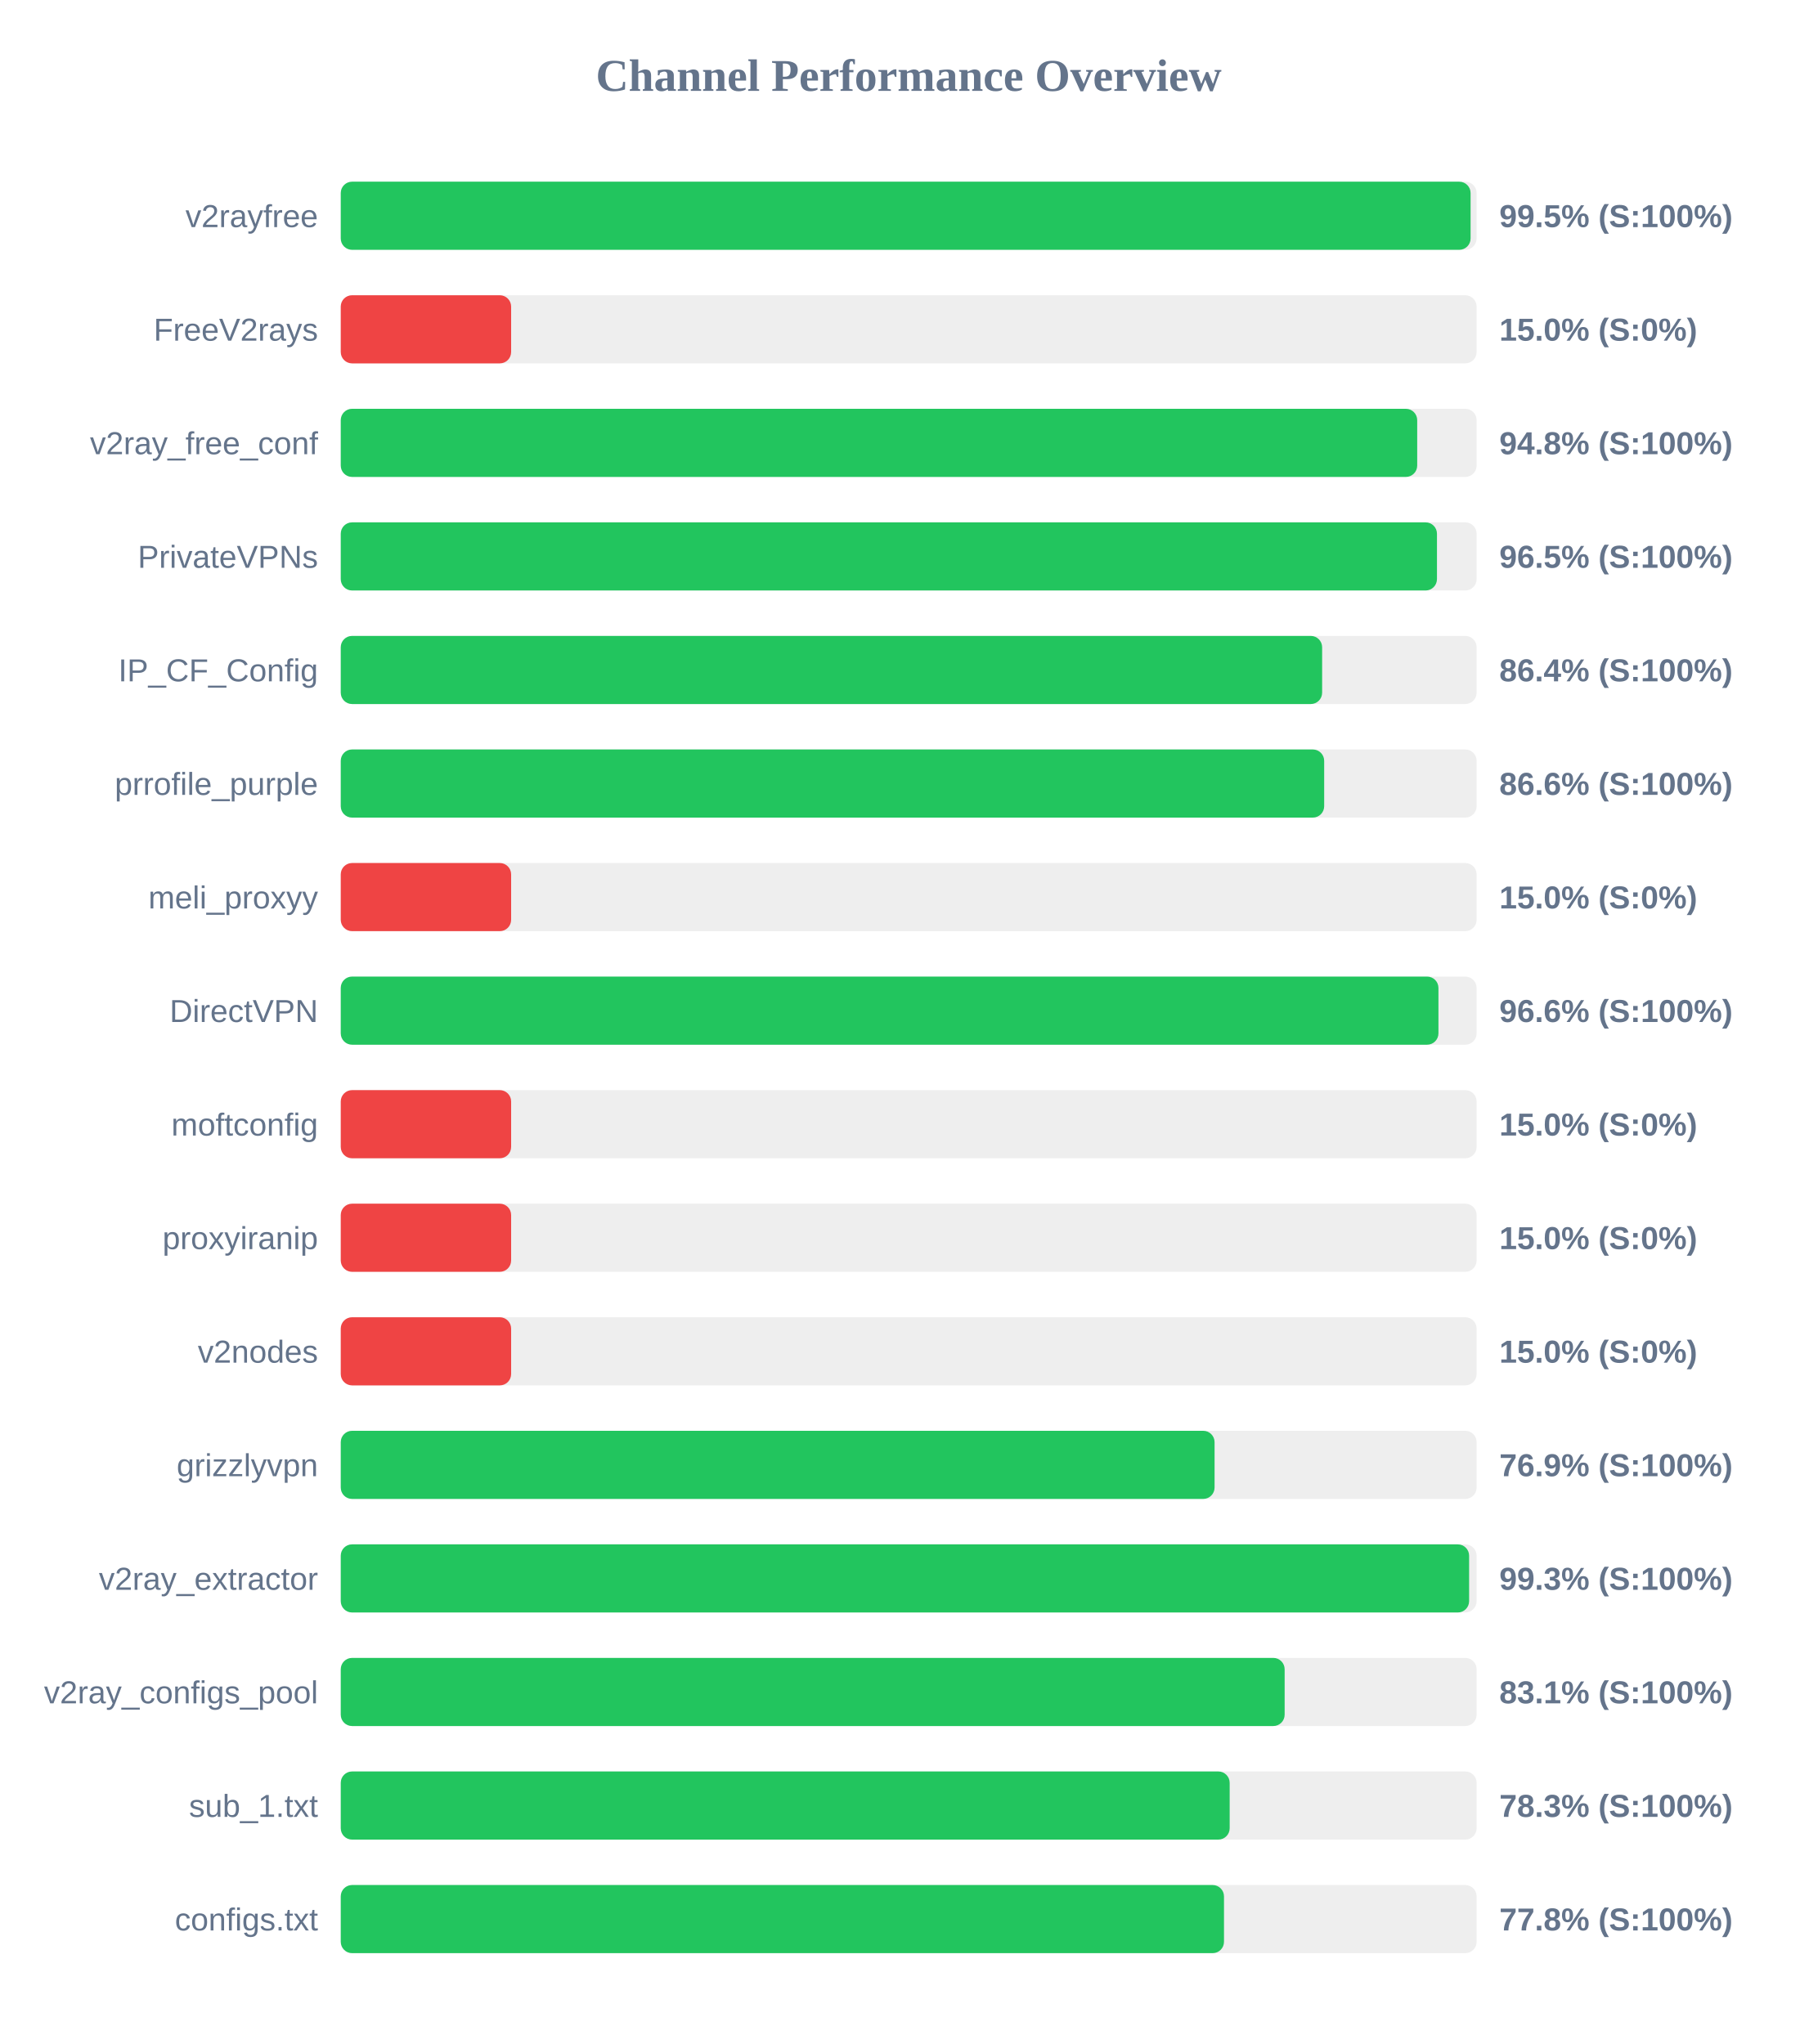
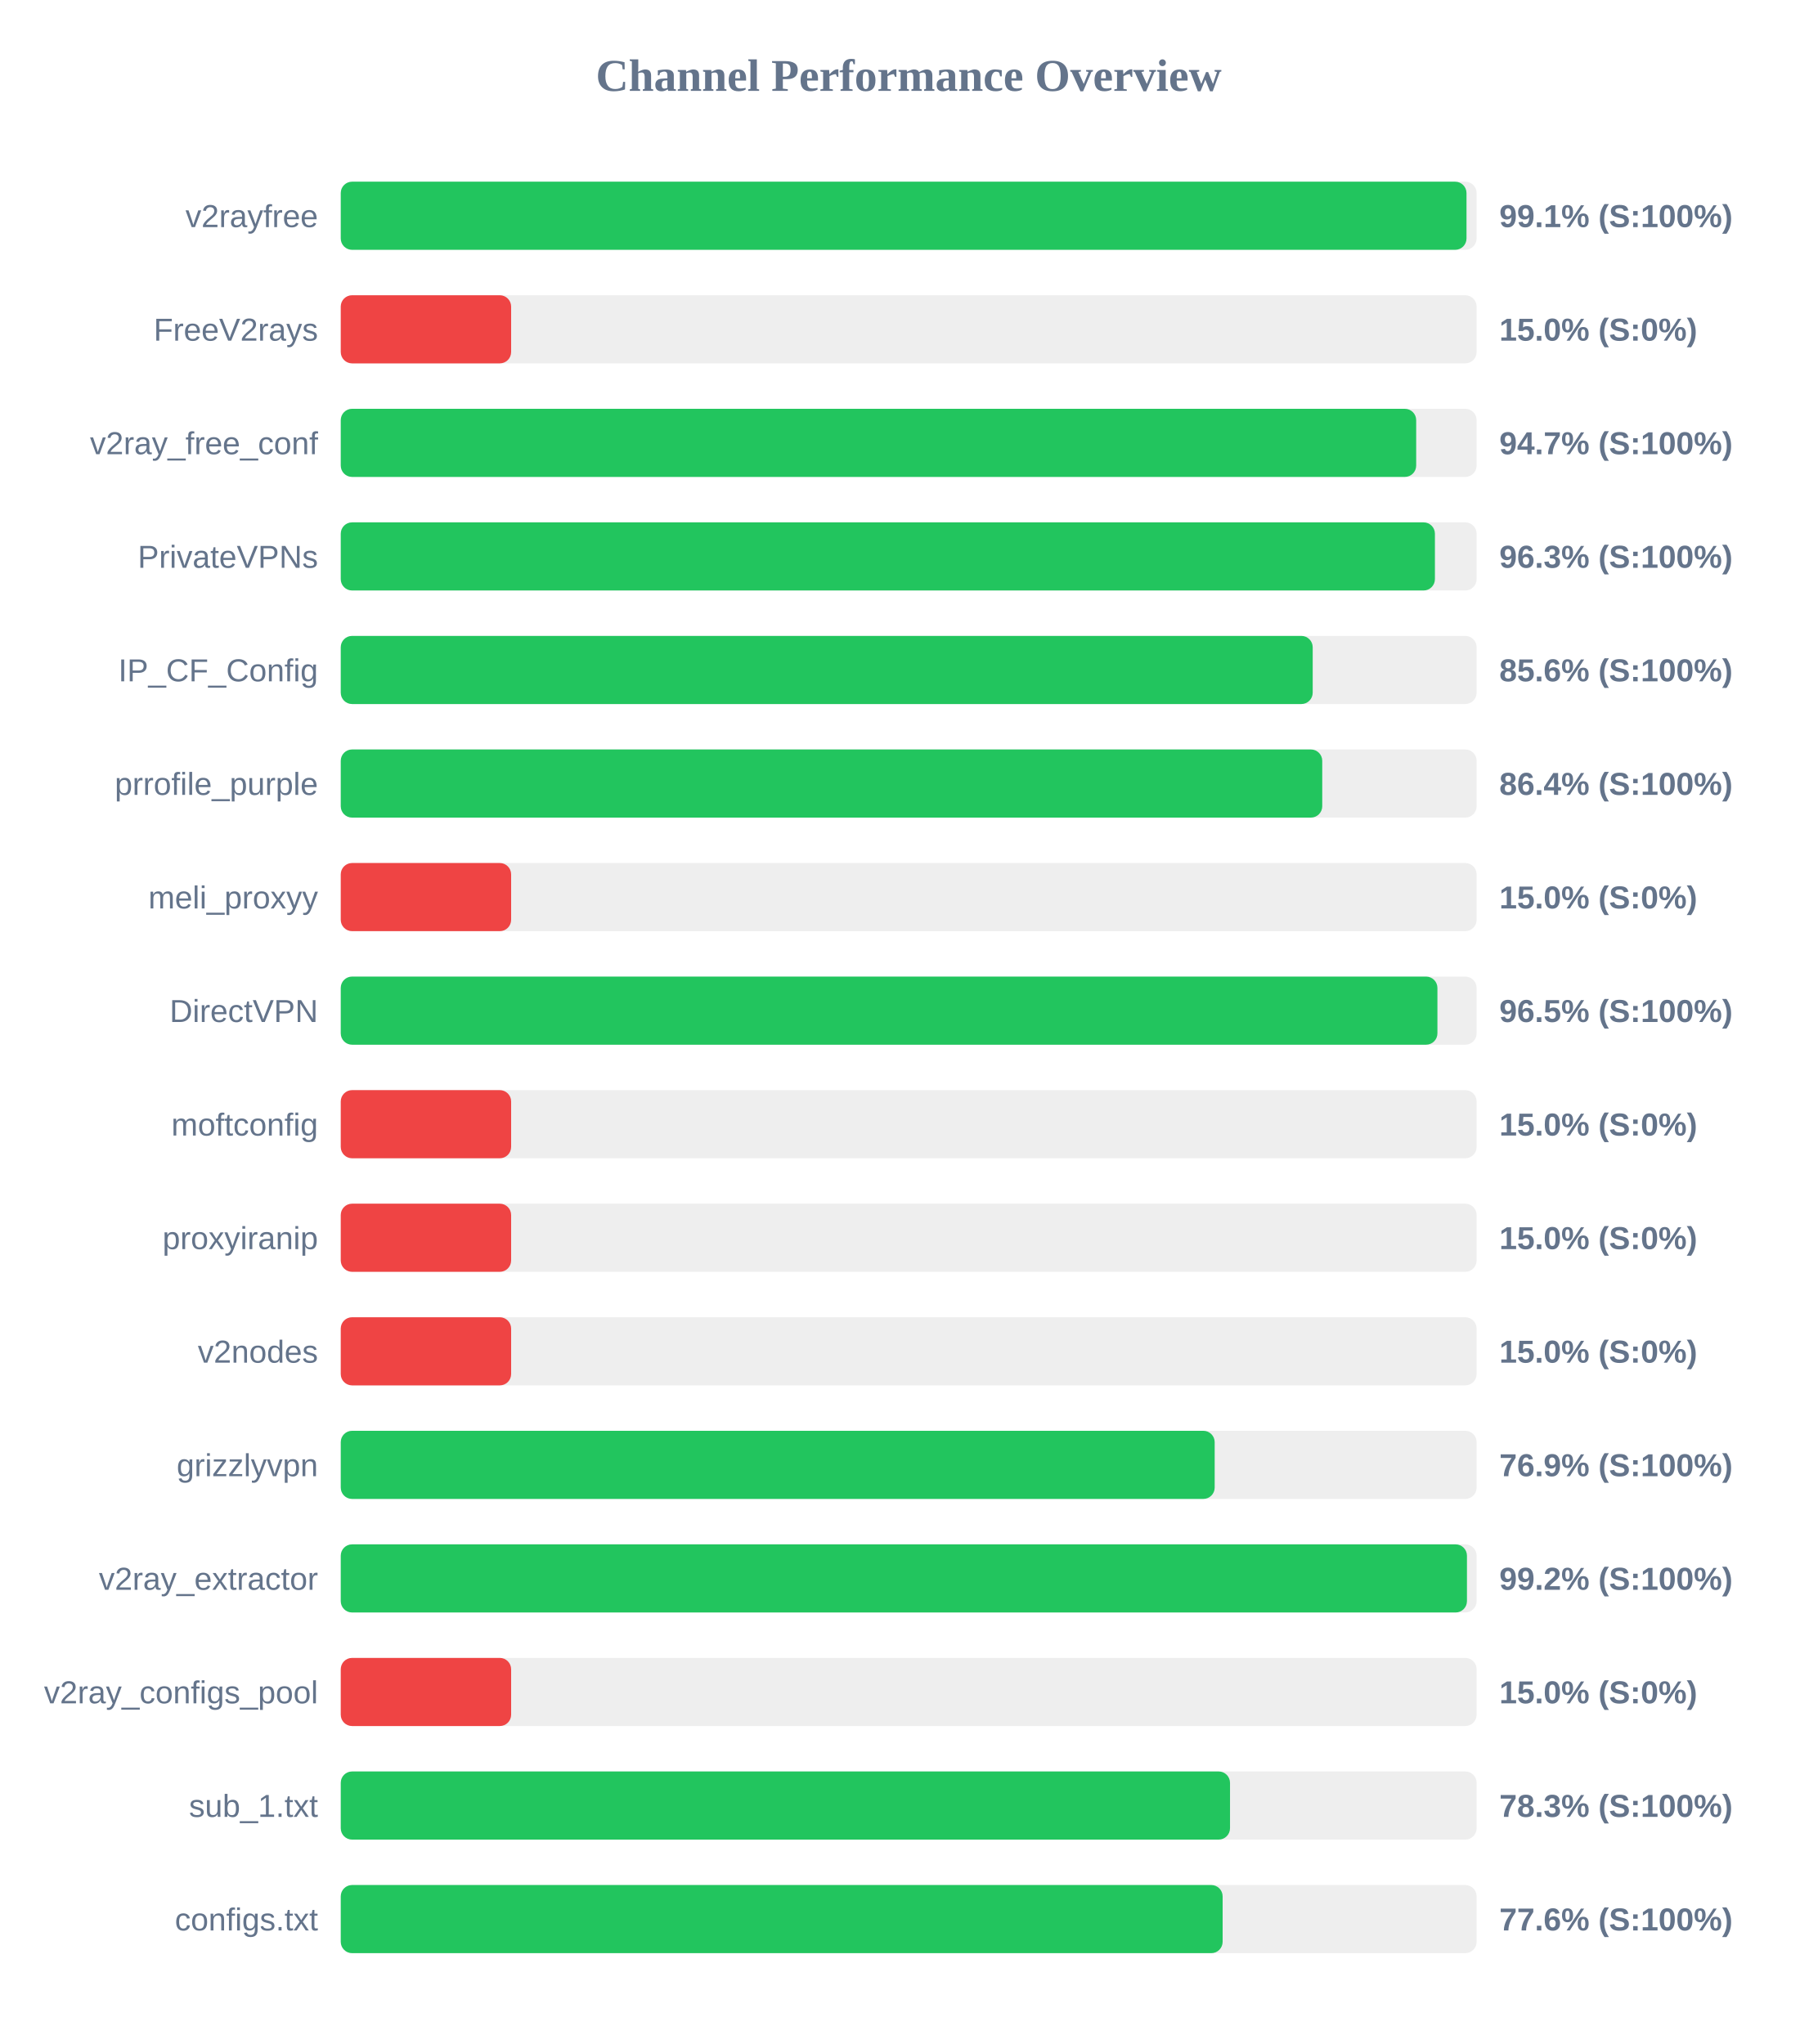
<svg xmlns="http://www.w3.org/2000/svg" width="800" height="900" version="1.1">
  <style>
        .row { font: 14px Arial; fill: #64748b; }
        .score { font: bold 14px Arial; fill: #64748b; }
    </style>
  <text x="400" y="40" text-anchor="middle" font-size="20px" font-weight="bold" fill="#64748b">Channel Performance Overview</text>
  <rect x="150" y="80" width="500" height="30" fill="#eee" rx="5" />
-   <rect x="150" y="80" width="497.35" height="30" fill="#22c55e" rx="5" />
+   <rect x="150" y="80" width="495.55" height="30" fill="#22c55e" rx="5" />
  <text x="140" y="100" text-anchor="end" class="row">v2rayfree</text>
-   <text x="660" y="100" text-anchor="start" class="score">99.5% (S:100%)</text>
+   <text x="660" y="100" text-anchor="start" class="score">99.1% (S:100%)</text>
  <rect x="150" y="130" width="500" height="30" fill="#eee" rx="5" />
  <rect x="150" y="130" width="75.0" height="30" fill="#ef4444" rx="5" />
  <text x="140" y="150" text-anchor="end" class="row">FreeV2rays</text>
  <text x="660" y="150" text-anchor="start" class="score">15.0% (S:0%)</text>
  <rect x="150" y="180" width="500" height="30" fill="#eee" rx="5" />
-   <rect x="150" y="180" width="473.85" height="30" fill="#22c55e" rx="5" />
+   <rect x="150" y="180" width="473.4" height="30" fill="#22c55e" rx="5" />
  <text x="140" y="200" text-anchor="end" class="row">v2ray_free_conf</text>
-   <text x="660" y="200" text-anchor="start" class="score">94.8% (S:100%)</text>
+   <text x="660" y="200" text-anchor="start" class="score">94.7% (S:100%)</text>
  <rect x="150" y="230" width="500" height="30" fill="#eee" rx="5" />
-   <rect x="150" y="230" width="482.55" height="30" fill="#22c55e" rx="5" />
+   <rect x="150" y="230" width="481.65" height="30" fill="#22c55e" rx="5" />
  <text x="140" y="250" text-anchor="end" class="row">PrivateVPNs</text>
-   <text x="660" y="250" text-anchor="start" class="score">96.5% (S:100%)</text>
+   <text x="660" y="250" text-anchor="start" class="score">96.3% (S:100%)</text>
  <rect x="150" y="280" width="500" height="30" fill="#eee" rx="5" />
-   <rect x="150" y="280" width="432.0" height="30" fill="#22c55e" rx="5" />
+   <rect x="150" y="280" width="427.85" height="30" fill="#22c55e" rx="5" />
  <text x="140" y="300" text-anchor="end" class="row">IP_CF_Config</text>
-   <text x="660" y="300" text-anchor="start" class="score">86.4% (S:100%)</text>
+   <text x="660" y="300" text-anchor="start" class="score">85.6% (S:100%)</text>
  <rect x="150" y="330" width="500" height="30" fill="#eee" rx="5" />
-   <rect x="150" y="330" width="432.9" height="30" fill="#22c55e" rx="5" />
+   <rect x="150" y="330" width="432.05" height="30" fill="#22c55e" rx="5" />
  <text x="140" y="350" text-anchor="end" class="row">prrofile_purple</text>
-   <text x="660" y="350" text-anchor="start" class="score">86.6% (S:100%)</text>
+   <text x="660" y="350" text-anchor="start" class="score">86.4% (S:100%)</text>
  <rect x="150" y="380" width="500" height="30" fill="#eee" rx="5" />
  <rect x="150" y="380" width="75.0" height="30" fill="#ef4444" rx="5" />
  <text x="140" y="400" text-anchor="end" class="row">meli_proxyy</text>
  <text x="660" y="400" text-anchor="start" class="score">15.0% (S:0%)</text>
  <rect x="150" y="430" width="500" height="30" fill="#eee" rx="5" />
-   <rect x="150" y="430" width="483.2" height="30" fill="#22c55e" rx="5" />
+   <rect x="150" y="430" width="482.75" height="30" fill="#22c55e" rx="5" />
  <text x="140" y="450" text-anchor="end" class="row">DirectVPN</text>
-   <text x="660" y="450" text-anchor="start" class="score">96.6% (S:100%)</text>
+   <text x="660" y="450" text-anchor="start" class="score">96.5% (S:100%)</text>
  <rect x="150" y="480" width="500" height="30" fill="#eee" rx="5" />
  <rect x="150" y="480" width="75.0" height="30" fill="#ef4444" rx="5" />
  <text x="140" y="500" text-anchor="end" class="row">moftconfig</text>
  <text x="660" y="500" text-anchor="start" class="score">15.0% (S:0%)</text>
  <rect x="150" y="530" width="500" height="30" fill="#eee" rx="5" />
  <rect x="150" y="530" width="75.0" height="30" fill="#ef4444" rx="5" />
  <text x="140" y="550" text-anchor="end" class="row">proxyiranip</text>
  <text x="660" y="550" text-anchor="start" class="score">15.0% (S:0%)</text>
  <rect x="150" y="580" width="500" height="30" fill="#eee" rx="5" />
  <rect x="150" y="580" width="75.0" height="30" fill="#ef4444" rx="5" />
  <text x="140" y="600" text-anchor="end" class="row">v2nodes</text>
  <text x="660" y="600" text-anchor="start" class="score">15.0% (S:0%)</text>
  <rect x="150" y="630" width="500" height="30" fill="#eee" rx="5" />
-   <rect x="150" y="630" width="384.65" height="30" fill="#22c55e" rx="5" />
+   <rect x="150" y="630" width="384.7" height="30" fill="#22c55e" rx="5" />
  <text x="140" y="650" text-anchor="end" class="row">grizzlyvpn</text>
  <text x="660" y="650" text-anchor="start" class="score">76.9% (S:100%)</text>
  <rect x="150" y="680" width="500" height="30" fill="#eee" rx="5" />
-   <rect x="150" y="680" width="496.7" height="30" fill="#22c55e" rx="5" />
+   <rect x="150" y="680" width="495.75" height="30" fill="#22c55e" rx="5" />
  <text x="140" y="700" text-anchor="end" class="row">v2ray_extractor</text>
-   <text x="660" y="700" text-anchor="start" class="score">99.3% (S:100%)</text>
+   <text x="660" y="700" text-anchor="start" class="score">99.2% (S:100%)</text>
  <rect x="150" y="730" width="500" height="30" fill="#eee" rx="5" />
-   <rect x="150" y="730" width="415.5" height="30" fill="#22c55e" rx="5" />
+   <rect x="150" y="730" width="75.0" height="30" fill="#ef4444" rx="5" />
  <text x="140" y="750" text-anchor="end" class="row">v2ray_configs_pool</text>
-   <text x="660" y="750" text-anchor="start" class="score">83.1% (S:100%)</text>
+   <text x="660" y="750" text-anchor="start" class="score">15.0% (S:0%)</text>
  <rect x="150" y="780" width="500" height="30" fill="#eee" rx="5" />
-   <rect x="150" y="780" width="391.3" height="30" fill="#22c55e" rx="5" />
+   <rect x="150" y="780" width="391.45" height="30" fill="#22c55e" rx="5" />
  <text x="140" y="800" text-anchor="end" class="row">sub_1.txt</text>
  <text x="660" y="800" text-anchor="start" class="score">78.3% (S:100%)</text>
  <rect x="150" y="830" width="500" height="30" fill="#eee" rx="5" />
-   <rect x="150" y="830" width="388.8" height="30" fill="#22c55e" rx="5" />
+   <rect x="150" y="830" width="388.2" height="30" fill="#22c55e" rx="5" />
  <text x="140" y="850" text-anchor="end" class="row">configs.txt</text>
-   <text x="660" y="850" text-anchor="start" class="score">77.8% (S:100%)</text>
+   <text x="660" y="850" text-anchor="start" class="score">77.6% (S:100%)</text>
</svg>
